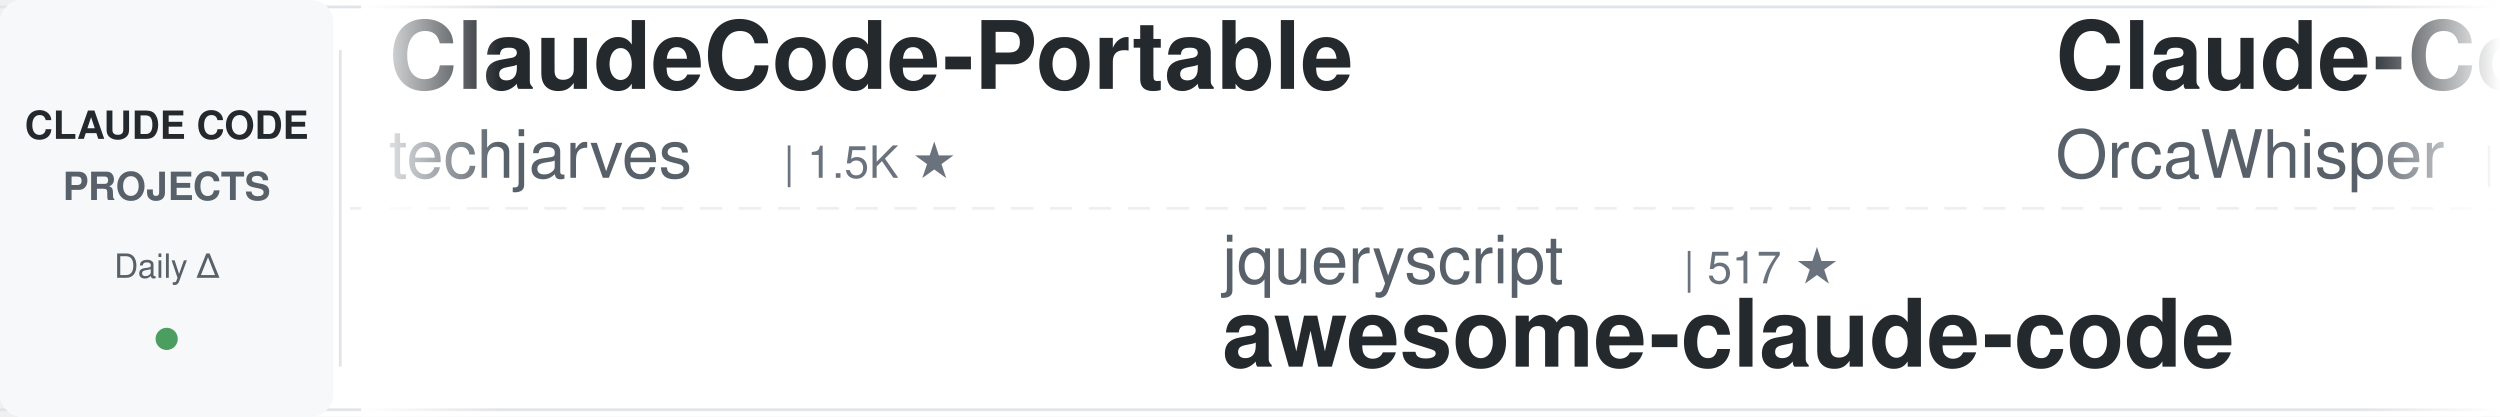
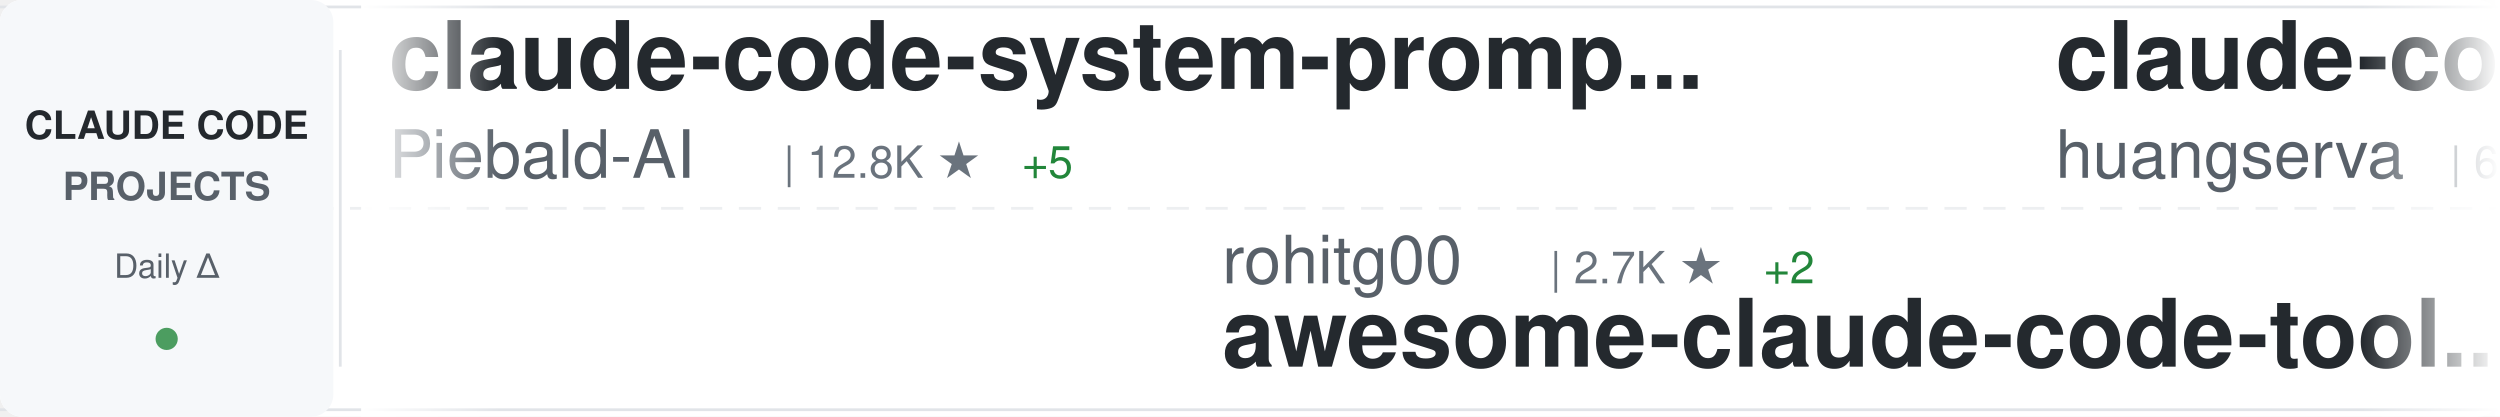
<svg xmlns="http://www.w3.org/2000/svg" width="900" height="150">
  <defs>
    <linearGradient id="awesomeLeftFade" x1="0%" y1="0%" x2="100%" y2="0%">
      <stop offset="0%" style="stop-color:#ffffff;stop-opacity:1" />
      <stop offset="100%" style="stop-color:#ffffff;stop-opacity:0" />
    </linearGradient>
    <linearGradient id="awesomeRightFade" x1="0%" y1="0%" x2="100%" y2="0%">
      <stop offset="0%" style="stop-color:#ffffff;stop-opacity:0" />
      <stop offset="100%" style="stop-color:#ffffff;stop-opacity:1" />
    </linearGradient>
  </defs>
  <rect width="900" height="150" fill="#ffffff" rx="8" />
  <rect x="0" y="2" width="900" height="1" fill="#e1e4e8" />
  <rect x="0" y="147" width="900" height="1" fill="#e1e4e8" />
  <line x1="0" y1="75" x2="900" y2="75" stroke="#e1e4e8" stroke-width="1" stroke-dasharray="8 6" opacity="0.6" />
  <rect x="0" y="0" width="120" height="150" fill="#f6f8fa" rx="8" />
  <text x="60" y="50" font-family="-apple-system, BlinkMacSystemFont, 'Segoe UI', Helvetica, Arial, sans-serif" font-size="14" font-weight="600" fill="#24292e" text-anchor="middle">CLAUDE CODE</text>
  <text x="60" y="72" font-family="-apple-system, BlinkMacSystemFont, 'Segoe UI', Helvetica, Arial, sans-serif" font-size="14" font-weight="600" fill="#586069" text-anchor="middle">PROJECTS</text>
  <text x="60" y="100" font-family="-apple-system, BlinkMacSystemFont, 'Segoe UI', Helvetica, Arial, sans-serif" font-size="12" font-weight="500" fill="#586069" text-anchor="middle">Daily Δ</text>
  <circle cx="60" cy="122" r="4" fill="#22863a" opacity="0.8" />
  <rect x="122" y="18" width="1" height="114" fill="#e1e4e8" />
  <clipPath id="awesomeTickerClip">
    <rect x="130" y="0" width="770" height="150" />
  </clipPath>
  <g clip-path="url(#awesomeTickerClip)">
    <g id="awesomeTickerItems">
      <animateTransform attributeName="transform" attributeType="XML" type="translate" from="0 0" to="-3000 0" dur="54s" repeatCount="indefinite" />
      <g transform="translate(0, 0)">
-         <text x="140" y="32" font-family="-apple-system, BlinkMacSystemFont, 'Segoe UI', Helvetica, Arial, sans-serif" font-size="34" font-weight="600" fill="#24292e">ClaudeCode-Portable</text>
-         <text x="140" y="64" font-family="-apple-system, BlinkMacSystemFont, 'Segoe UI', Helvetica, Arial, sans-serif" font-size="24" font-weight="400" fill="#586069">techjarves</text>
-         <text x="282" y="64" font-family="-apple-system, BlinkMacSystemFont, 'Segoe UI', Helvetica, Arial, sans-serif" font-size="16" font-weight="500" fill="#6a737d">| 1.5K ★</text>
+         <text x="140" y="32" font-family="-apple-system, BlinkMacSystemFont, 'Segoe UI', Helvetica, Arial, sans-serif" font-size="34" font-weight="600" fill="#24292e">claude-code-system-promp...</text>
+         <text x="140" y="64" font-family="-apple-system, BlinkMacSystemFont, 'Segoe UI', Helvetica, Arial, sans-serif" font-size="24" font-weight="400" fill="#586069">Piebald-AI</text>
+         <text x="282" y="64" font-family="-apple-system, BlinkMacSystemFont, 'Segoe UI', Helvetica, Arial, sans-serif" font-size="16" font-weight="500" fill="#6a737d">| 12.8K ★</text>
+         <text x="368" y="64" font-family="-apple-system, BlinkMacSystemFont, 'Segoe UI', Helvetica, Arial, sans-serif" font-size="16" font-weight="500" fill="#22863a"> +5</text>
      </g>
      <g transform="translate(300, 0)">
-         <text x="140" y="102" font-family="-apple-system, BlinkMacSystemFont, 'Segoe UI', Helvetica, Arial, sans-serif" font-size="24" font-weight="400" fill="#586069">jqueryscript</text>
-         <text x="306" y="102" font-family="-apple-system, BlinkMacSystemFont, 'Segoe UI', Helvetica, Arial, sans-serif" font-size="16" font-weight="500" fill="#6a737d">| 517 ★</text>
-         <text x="140" y="132" font-family="-apple-system, BlinkMacSystemFont, 'Segoe UI', Helvetica, Arial, sans-serif" font-size="34" font-weight="600" fill="#24292e">awesome-claude-code</text>
+         <text x="140" y="102" font-family="-apple-system, BlinkMacSystemFont, 'Segoe UI', Helvetica, Arial, sans-serif" font-size="24" font-weight="400" fill="#586069">rohitg00</text>
+         <text x="258" y="102" font-family="-apple-system, BlinkMacSystemFont, 'Segoe UI', Helvetica, Arial, sans-serif" font-size="16" font-weight="500" fill="#6a737d">| 2.7K ★</text>
+         <text x="335" y="102" font-family="-apple-system, BlinkMacSystemFont, 'Segoe UI', Helvetica, Arial, sans-serif" font-size="16" font-weight="500" fill="#22863a"> +2</text>
+         <text x="140" y="132" font-family="-apple-system, BlinkMacSystemFont, 'Segoe UI', Helvetica, Arial, sans-serif" font-size="34" font-weight="600" fill="#24292e">awesome-claude-code-tool...</text>
      </g>
      <g transform="translate(600, 0)">
-         <text x="140" y="32" font-family="-apple-system, BlinkMacSystemFont, 'Segoe UI', Helvetica, Arial, sans-serif" font-size="34" font-weight="600" fill="#24292e">Claude-Code</text>
-         <text x="140" y="64" font-family="-apple-system, BlinkMacSystemFont, 'Segoe UI', Helvetica, Arial, sans-serif" font-size="24" font-weight="400" fill="#586069">OrcaWhisper</text>
-         <text x="294" y="64" font-family="-apple-system, BlinkMacSystemFont, 'Segoe UI', Helvetica, Arial, sans-serif" font-size="16" font-weight="500" fill="#6a737d">| 101 ★</text>
+         <text x="140" y="32" font-family="-apple-system, BlinkMacSystemFont, 'Segoe UI', Helvetica, Arial, sans-serif" font-size="34" font-weight="600" fill="#24292e">claude-code-cli</text>
+         <text x="140" y="64" font-family="-apple-system, BlinkMacSystemFont, 'Segoe UI', Helvetica, Arial, sans-serif" font-size="24" font-weight="400" fill="#586069">huangserva</text>
+         <text x="282" y="64" font-family="-apple-system, BlinkMacSystemFont, 'Segoe UI', Helvetica, Arial, sans-serif" font-size="16" font-weight="500" fill="#6a737d">| 630 ★</text>
      </g>
      <g transform="translate(900, 0)">
-         <text x="140" y="102" font-family="-apple-system, BlinkMacSystemFont, 'Segoe UI', Helvetica, Arial, sans-serif" font-size="24" font-weight="400" fill="#586069">centminmod</text>
-         <text x="282" y="102" font-family="-apple-system, BlinkMacSystemFont, 'Segoe UI', Helvetica, Arial, sans-serif" font-size="16" font-weight="500" fill="#6a737d">| 2.6K ★</text>
-         <text x="140" y="132" font-family="-apple-system, BlinkMacSystemFont, 'Segoe UI', Helvetica, Arial, sans-serif" font-size="34" font-weight="600" fill="#24292e">my-claude-code-setup</text>
+         <text x="140" y="102" font-family="-apple-system, BlinkMacSystemFont, 'Segoe UI', Helvetica, Arial, sans-serif" font-size="24" font-weight="400" fill="#586069">frankbria</text>
+         <text x="270" y="102" font-family="-apple-system, BlinkMacSystemFont, 'Segoe UI', Helvetica, Arial, sans-serif" font-size="16" font-weight="500" fill="#6a737d">| 9.6K ★</text>
+         <text x="347" y="102" font-family="-apple-system, BlinkMacSystemFont, 'Segoe UI', Helvetica, Arial, sans-serif" font-size="16" font-weight="500" fill="#cb2431"> -1</text>
+         <text x="140" y="132" font-family="-apple-system, BlinkMacSystemFont, 'Segoe UI', Helvetica, Arial, sans-serif" font-size="34" font-weight="600" fill="#24292e">ralph-claude-code</text>
      </g>
      <g transform="translate(1200, 0)">
-         <text x="140" y="32" font-family="-apple-system, BlinkMacSystemFont, 'Segoe UI', Helvetica, Arial, sans-serif" font-size="34" font-weight="600" fill="#24292e">claude-code-harness</text>
-         <text x="140" y="64" font-family="-apple-system, BlinkMacSystemFont, 'Segoe UI', Helvetica, Arial, sans-serif" font-size="24" font-weight="400" fill="#586069">Chachamaru127</text>
-         <text x="318" y="64" font-family="-apple-system, BlinkMacSystemFont, 'Segoe UI', Helvetica, Arial, sans-serif" font-size="16" font-weight="500" fill="#6a737d">| 3.1K ★</text>
+         <text x="140" y="32" font-family="-apple-system, BlinkMacSystemFont, 'Segoe UI', Helvetica, Arial, sans-serif" font-size="34" font-weight="600" fill="#24292e">awesome-claude-code-plug...</text>
+         <text x="140" y="64" font-family="-apple-system, BlinkMacSystemFont, 'Segoe UI', Helvetica, Arial, sans-serif" font-size="24" font-weight="400" fill="#586069">ccplugins</text>
+         <text x="270" y="64" font-family="-apple-system, BlinkMacSystemFont, 'Segoe UI', Helvetica, Arial, sans-serif" font-size="16" font-weight="500" fill="#6a737d">| 955 ★</text>
+         <text x="338" y="64" font-family="-apple-system, BlinkMacSystemFont, 'Segoe UI', Helvetica, Arial, sans-serif" font-size="16" font-weight="500" fill="#22863a"> +1</text>
      </g>
      <g transform="translate(1500, 0)">
-         <text x="140" y="102" font-family="-apple-system, BlinkMacSystemFont, 'Segoe UI', Helvetica, Arial, sans-serif" font-size="24" font-weight="400" fill="#586069">Cranot</text>
-         <text x="234" y="102" font-family="-apple-system, BlinkMacSystemFont, 'Segoe UI', Helvetica, Arial, sans-serif" font-size="16" font-weight="500" fill="#6a737d">| 2.9K ★</text>
-         <text x="140" y="132" font-family="-apple-system, BlinkMacSystemFont, 'Segoe UI', Helvetica, Arial, sans-serif" font-size="34" font-weight="600" fill="#24292e">claude-code-guide</text>
+         <text x="140" y="102" font-family="-apple-system, BlinkMacSystemFont, 'Segoe UI', Helvetica, Arial, sans-serif" font-size="24" font-weight="400" fill="#586069">musistudio</text>
+         <text x="282" y="102" font-family="-apple-system, BlinkMacSystemFont, 'Segoe UI', Helvetica, Arial, sans-serif" font-size="16" font-weight="500" fill="#6a737d">| 37.5K ★</text>
+         <text x="368" y="102" font-family="-apple-system, BlinkMacSystemFont, 'Segoe UI', Helvetica, Arial, sans-serif" font-size="16" font-weight="500" fill="#22863a"> +9</text>
+         <text x="140" y="132" font-family="-apple-system, BlinkMacSystemFont, 'Segoe UI', Helvetica, Arial, sans-serif" font-size="34" font-weight="600" fill="#24292e">claude-code-router</text>
      </g>
      <g transform="translate(1800, 0)">
-         <text x="140" y="32" font-family="-apple-system, BlinkMacSystemFont, 'Segoe UI', Helvetica, Arial, sans-serif" font-size="34" font-weight="600" fill="#24292e">Claude-Code-Source-Study</text>
-         <text x="140" y="64" font-family="-apple-system, BlinkMacSystemFont, 'Segoe UI', Helvetica, Arial, sans-serif" font-size="24" font-weight="400" fill="#586069">luyao618</text>
-         <text x="258" y="64" font-family="-apple-system, BlinkMacSystemFont, 'Segoe UI', Helvetica, Arial, sans-serif" font-size="16" font-weight="500" fill="#6a737d">| 1.7K ★</text>
+         <text x="140" y="32" font-family="-apple-system, BlinkMacSystemFont, 'Segoe UI', Helvetica, Arial, sans-serif" font-size="34" font-weight="600" fill="#24292e">oh-my-claudecode</text>
+         <text x="140" y="64" font-family="-apple-system, BlinkMacSystemFont, 'Segoe UI', Helvetica, Arial, sans-serif" font-size="24" font-weight="400" fill="#586069">Yeachan-Heo</text>
+         <text x="294" y="64" font-family="-apple-system, BlinkMacSystemFont, 'Segoe UI', Helvetica, Arial, sans-serif" font-size="16" font-weight="500" fill="#6a737d">| 39.4K ★</text>
+         <text x="380" y="64" font-family="-apple-system, BlinkMacSystemFont, 'Segoe UI', Helvetica, Arial, sans-serif" font-size="16" font-weight="500" fill="#22863a"> +6</text>
      </g>
      <g transform="translate(2100, 0)">
-         <text x="140" y="102" font-family="-apple-system, BlinkMacSystemFont, 'Segoe UI', Helvetica, Arial, sans-serif" font-size="24" font-weight="400" fill="#586069">Piebald-AI</text>
-         <text x="282" y="102" font-family="-apple-system, BlinkMacSystemFont, 'Segoe UI', Helvetica, Arial, sans-serif" font-size="16" font-weight="500" fill="#6a737d">| 12.8K ★</text>
-         <text x="368" y="102" font-family="-apple-system, BlinkMacSystemFont, 'Segoe UI', Helvetica, Arial, sans-serif" font-size="16" font-weight="500" fill="#22863a"> +2</text>
-         <text x="140" y="132" font-family="-apple-system, BlinkMacSystemFont, 'Segoe UI', Helvetica, Arial, sans-serif" font-size="34" font-weight="600" fill="#24292e">claude-code-system-promp...</text>
+         <text x="140" y="102" font-family="-apple-system, BlinkMacSystemFont, 'Segoe UI', Helvetica, Arial, sans-serif" font-size="24" font-weight="400" fill="#586069">andrew-kramer-inno</text>
+         <text x="378" y="102" font-family="-apple-system, BlinkMacSystemFont, 'Segoe UI', Helvetica, Arial, sans-serif" font-size="16" font-weight="500" fill="#6a737d">| 595 ★</text>
+         <text x="140" y="132" font-family="-apple-system, BlinkMacSystemFont, 'Segoe UI', Helvetica, Arial, sans-serif" font-size="34" font-weight="600" fill="#24292e">claude-code-source-build</text>
      </g>
      <g transform="translate(2400, 0)">
-         <text x="140" y="32" font-family="-apple-system, BlinkMacSystemFont, 'Segoe UI', Helvetica, Arial, sans-serif" font-size="34" font-weight="600" fill="#24292e">claude-code-infrastructu...</text>
-         <text x="140" y="64" font-family="-apple-system, BlinkMacSystemFont, 'Segoe UI', Helvetica, Arial, sans-serif" font-size="24" font-weight="400" fill="#586069">diet103</text>
-         <text x="246" y="64" font-family="-apple-system, BlinkMacSystemFont, 'Segoe UI', Helvetica, Arial, sans-serif" font-size="16" font-weight="500" fill="#6a737d">| 10.0K ★</text>
+         <text x="140" y="32" font-family="-apple-system, BlinkMacSystemFont, 'Segoe UI', Helvetica, Arial, sans-serif" font-size="34" font-weight="600" fill="#24292e">awesome-claude-code-suba...</text>
+         <text x="140" y="64" font-family="-apple-system, BlinkMacSystemFont, 'Segoe UI', Helvetica, Arial, sans-serif" font-size="24" font-weight="400" fill="#586069">VoltAgent</text>
+         <text x="270" y="64" font-family="-apple-system, BlinkMacSystemFont, 'Segoe UI', Helvetica, Arial, sans-serif" font-size="16" font-weight="500" fill="#6a737d">| 25.4K ★</text>
+         <text x="356" y="64" font-family="-apple-system, BlinkMacSystemFont, 'Segoe UI', Helvetica, Arial, sans-serif" font-size="16" font-weight="500" fill="#22863a"> +8</text>
      </g>
      <g transform="translate(2700, 0)">
-         <text x="140" y="102" font-family="-apple-system, BlinkMacSystemFont, 'Segoe UI', Helvetica, Arial, sans-serif" font-size="24" font-weight="400" fill="#586069">fazxes</text>
-         <text x="234" y="102" font-family="-apple-system, BlinkMacSystemFont, 'Segoe UI', Helvetica, Arial, sans-serif" font-size="16" font-weight="500" fill="#6a737d">| 242 ★</text>
-         <text x="140" y="132" font-family="-apple-system, BlinkMacSystemFont, 'Segoe UI', Helvetica, Arial, sans-serif" font-size="34" font-weight="600" fill="#24292e">Claude-code</text>
+         <text x="140" y="102" font-family="-apple-system, BlinkMacSystemFont, 'Segoe UI', Helvetica, Arial, sans-serif" font-size="24" font-weight="400" fill="#586069">Chachamaru127</text>
+         <text x="318" y="102" font-family="-apple-system, BlinkMacSystemFont, 'Segoe UI', Helvetica, Arial, sans-serif" font-size="16" font-weight="500" fill="#6a737d">| 3.1K ★</text>
+         <text x="395" y="102" font-family="-apple-system, BlinkMacSystemFont, 'Segoe UI', Helvetica, Arial, sans-serif" font-size="16" font-weight="500" fill="#cb2431"> -1</text>
+         <text x="140" y="132" font-family="-apple-system, BlinkMacSystemFont, 'Segoe UI', Helvetica, Arial, sans-serif" font-size="34" font-weight="600" fill="#24292e">claude-code-harness</text>
      </g>
      <g transform="translate(3000, 0)">
-         <text x="140" y="32" font-family="-apple-system, BlinkMacSystemFont, 'Segoe UI', Helvetica, Arial, sans-serif" font-size="34" font-weight="600" fill="#24292e">ClaudeCode-Portable</text>
-         <text x="140" y="64" font-family="-apple-system, BlinkMacSystemFont, 'Segoe UI', Helvetica, Arial, sans-serif" font-size="24" font-weight="400" fill="#586069">techjarves</text>
-         <text x="282" y="64" font-family="-apple-system, BlinkMacSystemFont, 'Segoe UI', Helvetica, Arial, sans-serif" font-size="16" font-weight="500" fill="#6a737d">| 1.5K ★</text>
+         <text x="140" y="32" font-family="-apple-system, BlinkMacSystemFont, 'Segoe UI', Helvetica, Arial, sans-serif" font-size="34" font-weight="600" fill="#24292e">claude-code-system-promp...</text>
+         <text x="140" y="64" font-family="-apple-system, BlinkMacSystemFont, 'Segoe UI', Helvetica, Arial, sans-serif" font-size="24" font-weight="400" fill="#586069">Piebald-AI</text>
+         <text x="282" y="64" font-family="-apple-system, BlinkMacSystemFont, 'Segoe UI', Helvetica, Arial, sans-serif" font-size="16" font-weight="500" fill="#6a737d">| 12.8K ★</text>
+         <text x="368" y="64" font-family="-apple-system, BlinkMacSystemFont, 'Segoe UI', Helvetica, Arial, sans-serif" font-size="16" font-weight="500" fill="#22863a"> +5</text>
      </g>
      <g transform="translate(3300, 0)">
-         <text x="140" y="102" font-family="-apple-system, BlinkMacSystemFont, 'Segoe UI', Helvetica, Arial, sans-serif" font-size="24" font-weight="400" fill="#586069">jqueryscript</text>
-         <text x="306" y="102" font-family="-apple-system, BlinkMacSystemFont, 'Segoe UI', Helvetica, Arial, sans-serif" font-size="16" font-weight="500" fill="#6a737d">| 517 ★</text>
-         <text x="140" y="132" font-family="-apple-system, BlinkMacSystemFont, 'Segoe UI', Helvetica, Arial, sans-serif" font-size="34" font-weight="600" fill="#24292e">awesome-claude-code</text>
+         <text x="140" y="102" font-family="-apple-system, BlinkMacSystemFont, 'Segoe UI', Helvetica, Arial, sans-serif" font-size="24" font-weight="400" fill="#586069">rohitg00</text>
+         <text x="258" y="102" font-family="-apple-system, BlinkMacSystemFont, 'Segoe UI', Helvetica, Arial, sans-serif" font-size="16" font-weight="500" fill="#6a737d">| 2.7K ★</text>
+         <text x="335" y="102" font-family="-apple-system, BlinkMacSystemFont, 'Segoe UI', Helvetica, Arial, sans-serif" font-size="16" font-weight="500" fill="#22863a"> +2</text>
+         <text x="140" y="132" font-family="-apple-system, BlinkMacSystemFont, 'Segoe UI', Helvetica, Arial, sans-serif" font-size="34" font-weight="600" fill="#24292e">awesome-claude-code-tool...</text>
      </g>
      <g transform="translate(3600, 0)">
-         <text x="140" y="32" font-family="-apple-system, BlinkMacSystemFont, 'Segoe UI', Helvetica, Arial, sans-serif" font-size="34" font-weight="600" fill="#24292e">Claude-Code</text>
-         <text x="140" y="64" font-family="-apple-system, BlinkMacSystemFont, 'Segoe UI', Helvetica, Arial, sans-serif" font-size="24" font-weight="400" fill="#586069">OrcaWhisper</text>
-         <text x="294" y="64" font-family="-apple-system, BlinkMacSystemFont, 'Segoe UI', Helvetica, Arial, sans-serif" font-size="16" font-weight="500" fill="#6a737d">| 101 ★</text>
+         <text x="140" y="32" font-family="-apple-system, BlinkMacSystemFont, 'Segoe UI', Helvetica, Arial, sans-serif" font-size="34" font-weight="600" fill="#24292e">claude-code-cli</text>
+         <text x="140" y="64" font-family="-apple-system, BlinkMacSystemFont, 'Segoe UI', Helvetica, Arial, sans-serif" font-size="24" font-weight="400" fill="#586069">huangserva</text>
+         <text x="282" y="64" font-family="-apple-system, BlinkMacSystemFont, 'Segoe UI', Helvetica, Arial, sans-serif" font-size="16" font-weight="500" fill="#6a737d">| 630 ★</text>
      </g>
      <g transform="translate(3900, 0)">
-         <text x="140" y="102" font-family="-apple-system, BlinkMacSystemFont, 'Segoe UI', Helvetica, Arial, sans-serif" font-size="24" font-weight="400" fill="#586069">centminmod</text>
-         <text x="282" y="102" font-family="-apple-system, BlinkMacSystemFont, 'Segoe UI', Helvetica, Arial, sans-serif" font-size="16" font-weight="500" fill="#6a737d">| 2.6K ★</text>
-         <text x="140" y="132" font-family="-apple-system, BlinkMacSystemFont, 'Segoe UI', Helvetica, Arial, sans-serif" font-size="34" font-weight="600" fill="#24292e">my-claude-code-setup</text>
+         <text x="140" y="102" font-family="-apple-system, BlinkMacSystemFont, 'Segoe UI', Helvetica, Arial, sans-serif" font-size="24" font-weight="400" fill="#586069">frankbria</text>
+         <text x="270" y="102" font-family="-apple-system, BlinkMacSystemFont, 'Segoe UI', Helvetica, Arial, sans-serif" font-size="16" font-weight="500" fill="#6a737d">| 9.6K ★</text>
+         <text x="347" y="102" font-family="-apple-system, BlinkMacSystemFont, 'Segoe UI', Helvetica, Arial, sans-serif" font-size="16" font-weight="500" fill="#cb2431"> -1</text>
+         <text x="140" y="132" font-family="-apple-system, BlinkMacSystemFont, 'Segoe UI', Helvetica, Arial, sans-serif" font-size="34" font-weight="600" fill="#24292e">ralph-claude-code</text>
      </g>
    </g>
  </g>
  <rect x="130" y="0" width="50" height="150" fill="url(#awesomeLeftFade)" />
  <rect x="850" y="0" width="50" height="150" fill="url(#awesomeRightFade)" />
</svg>
